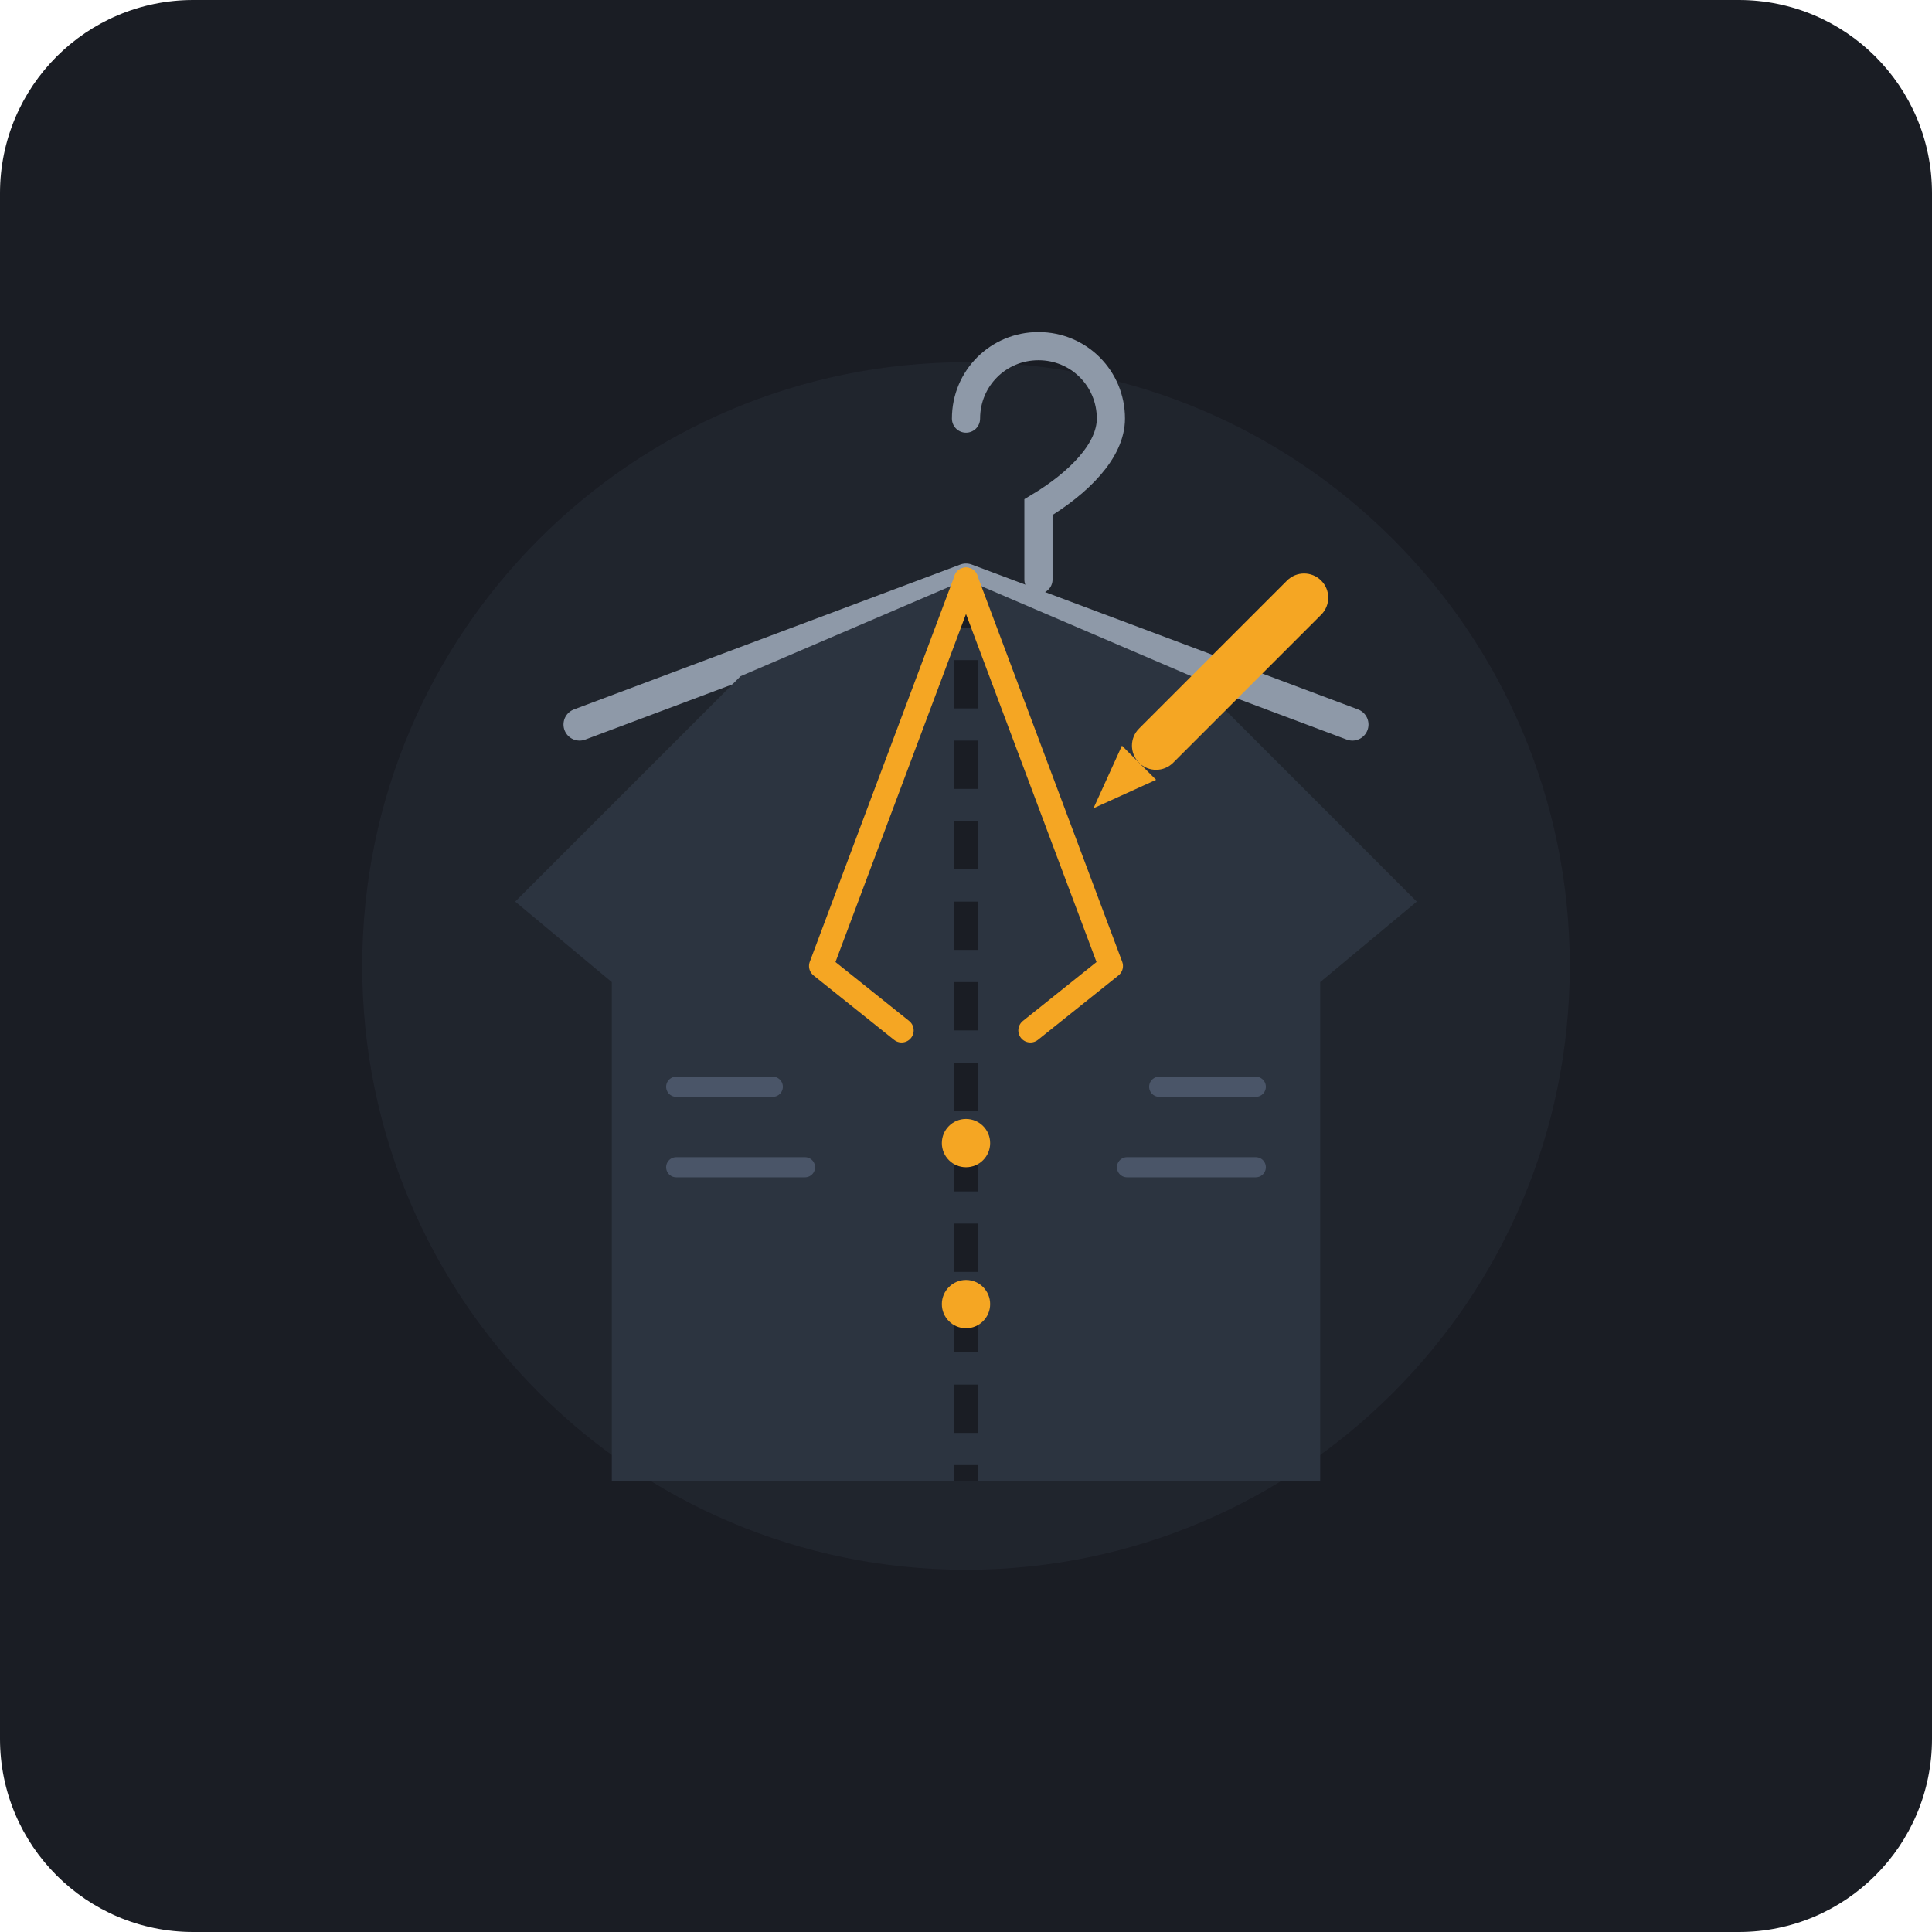
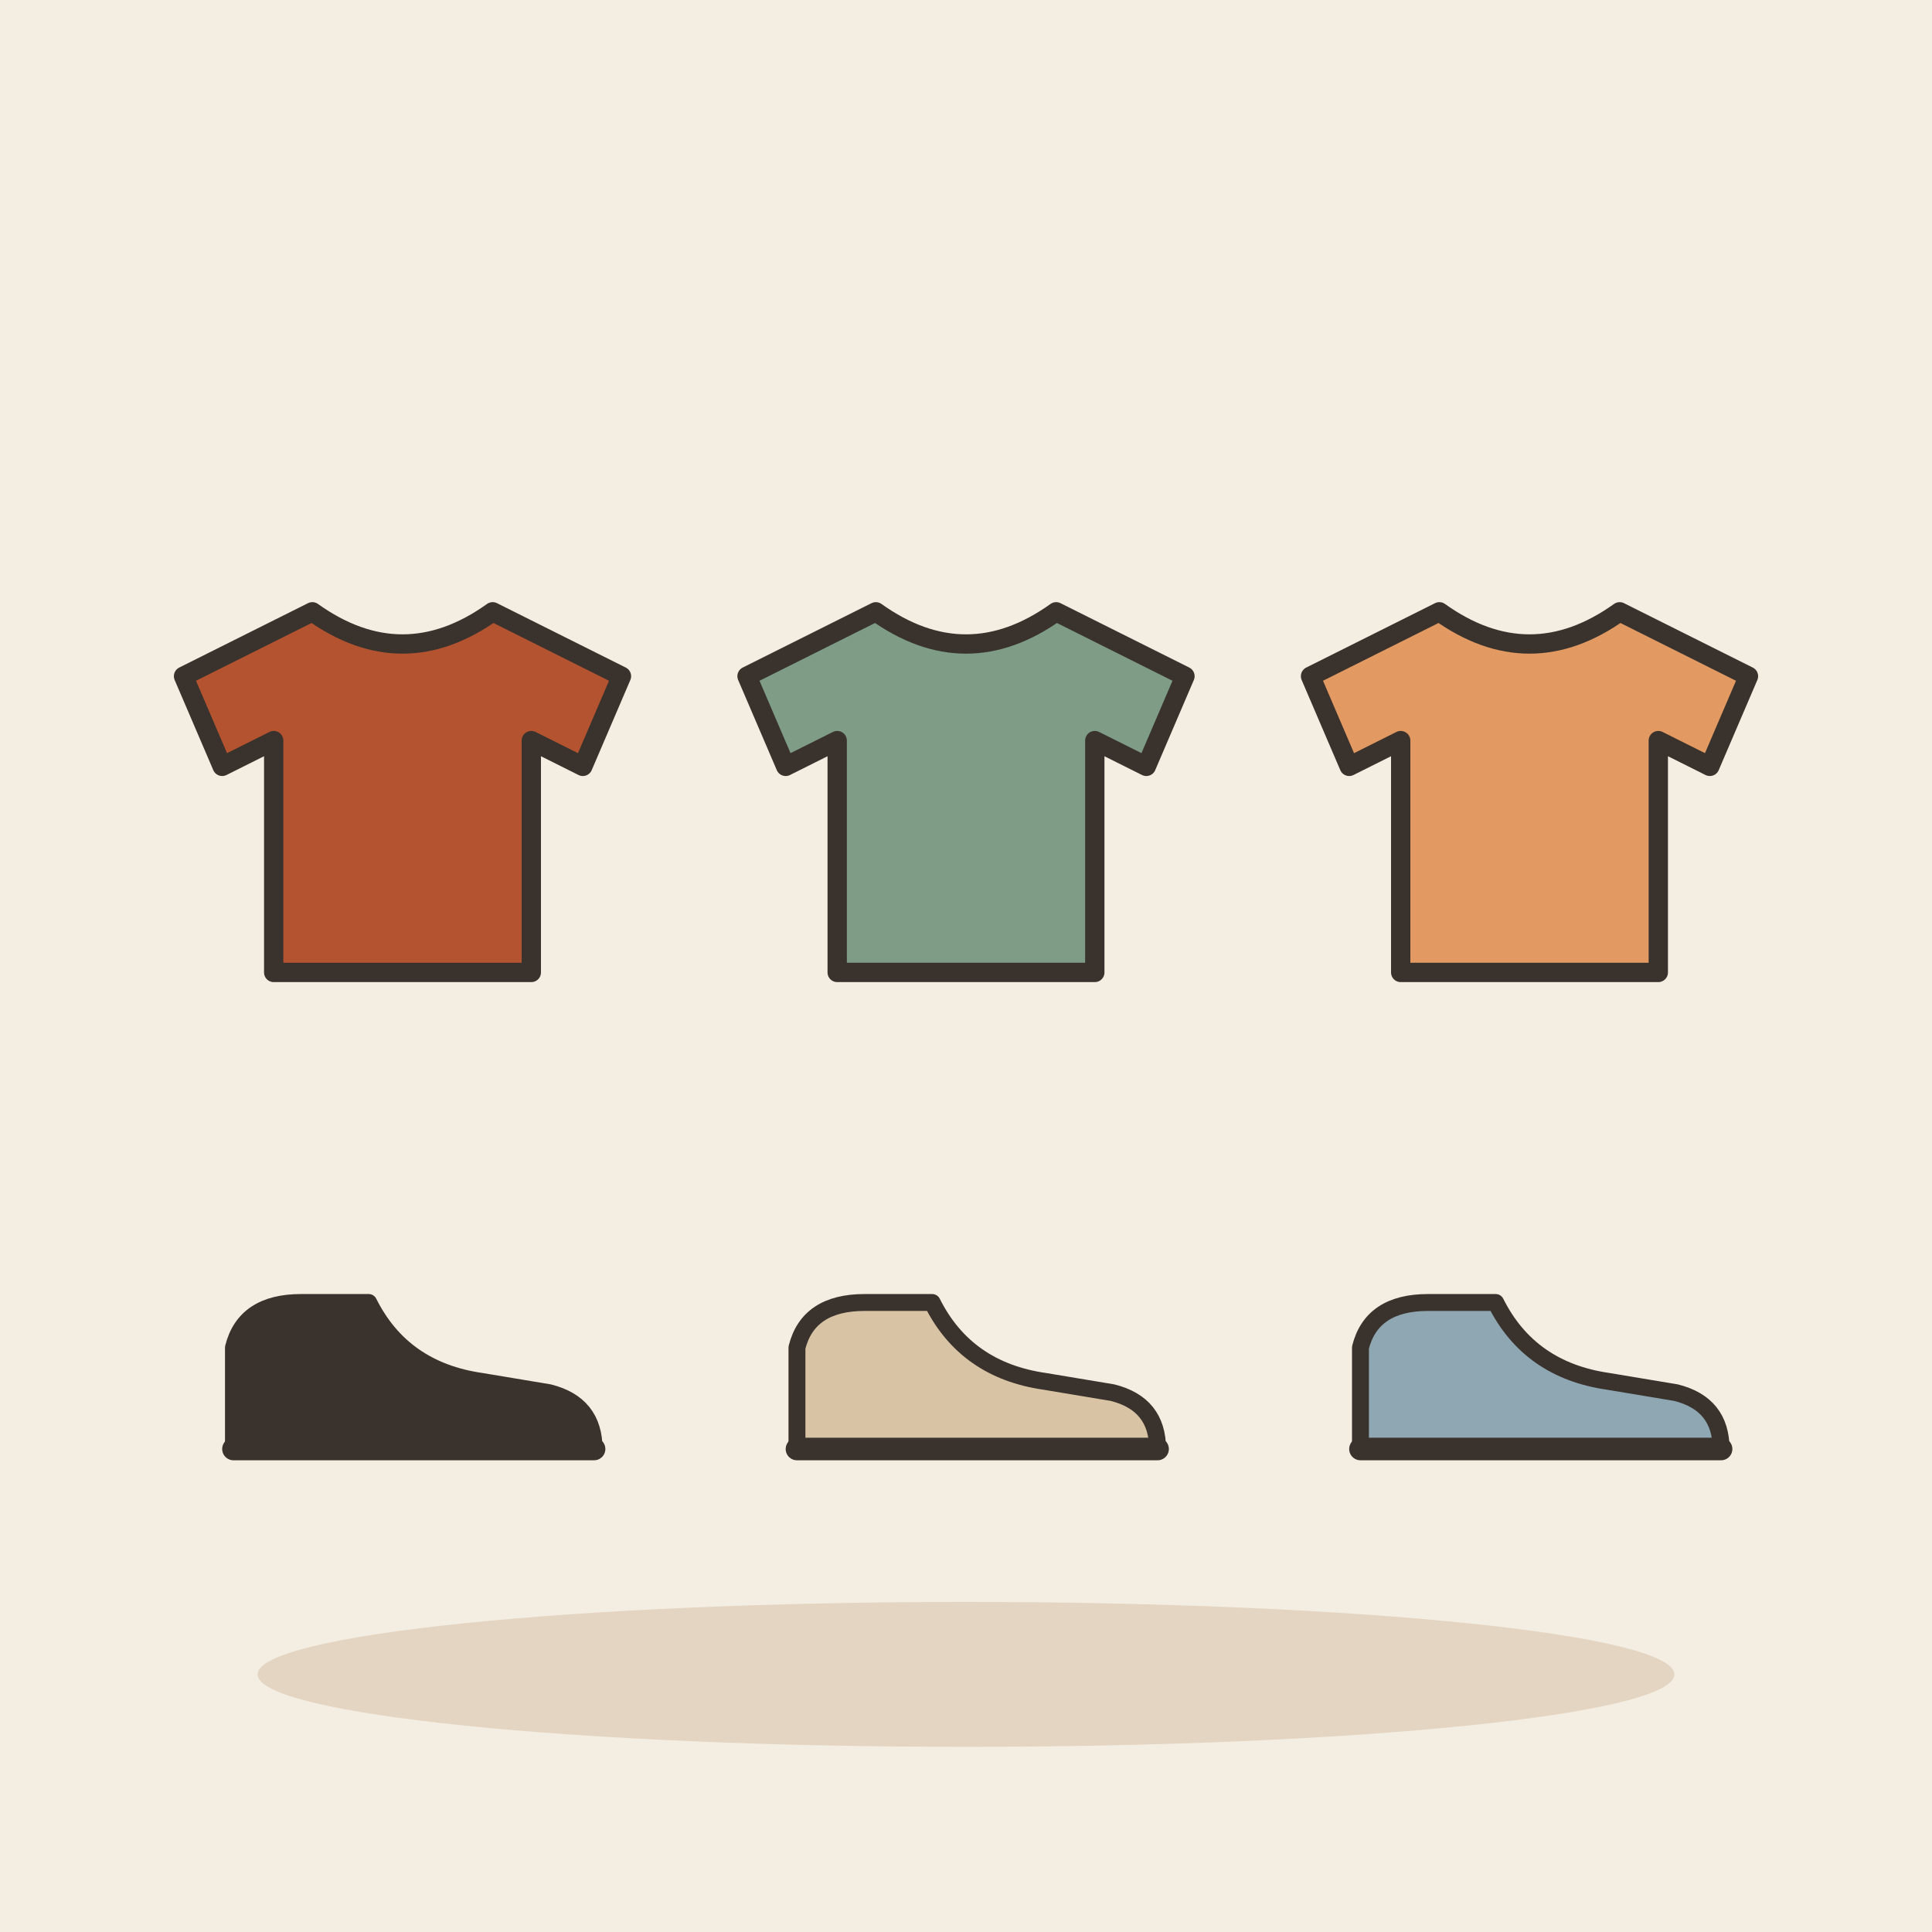
- <svg xmlns="http://www.w3.org/2000/svg" width="240" height="240" viewBox="0 0 240 240">
-   <rect width="240" height="240" rx="24" fill="#1A1D24" />
-   <g transform="translate(0, 0)">
-     <circle cx="120" cy="120" r="75" fill="#252A34" opacity="0.6" />
-     <path d="M120 52 C120 47 124 43 129 43 C134 43 138 47 138 52 C138 56 134 60 129 63 L129 72" fill="none" stroke="#8E99A8" stroke-width="3.5" stroke-linecap="round" />
-     <path d="M72 90 L120 72 L168 90" fill="none" stroke="#8E99A8" stroke-width="4" stroke-linecap="round" stroke-linejoin="round" />
-     <path d="M120 72               L148 84               L176 112               L164 122               L164 184               L76 184               L76 122               L64 112               L92 84               Z" fill="#2C3440" />
-     <path d="M120 72 L120 184" stroke="#1A1D24" stroke-width="3" stroke-dasharray="6 4" />
-     <path d="M120 72 L102 120 L112 128" fill="none" stroke="#F5A623" stroke-width="3" stroke-linecap="round" stroke-linejoin="round" />
-     <path d="M120 72 L138 120 L128 128" fill="none" stroke="#F5A623" stroke-width="3" stroke-linecap="round" stroke-linejoin="round" />
-     <circle cx="120" cy="142" r="3" fill="#F5A623" />
-     <circle cx="120" cy="162" r="3" fill="#F5A623" />
-     <path d="M84 135 L96 135" stroke="#4A5568" stroke-width="2.5" stroke-linecap="round" />
-     <path d="M84 145 L100 145" stroke="#4A5568" stroke-width="2.5" stroke-linecap="round" />
-     <path d="M156 135 L144 135" stroke="#4A5568" stroke-width="2.5" stroke-linecap="round" />
-     <path d="M156 145 L140 145" stroke="#4A5568" stroke-width="2.5" stroke-linecap="round" />
-     <g transform="translate(162, 70) rotate(45)">
-       <rect x="0" y="0" width="6" height="32" rx="3" fill="#F5A623" />
-       <polygon points="0,32 3,40 6,32" fill="#F5A623" />
-     </g>
+ <svg xmlns="http://www.w3.org/2000/svg" viewBox="0 0 240 240" data-style="editorial">
+   <rect width="240" height="240" fill="#F4EDE2" />
+   <ellipse cx="120" cy="208" rx="88" ry="9" fill="#E3D5C1" />
+   <g transform="translate(50 100) scale(0.8 0.8)">
+     <path d="M-14 -30L-34 -20L-28 -6L-20 -10L-20 26L20 26L20 -10L28 -6L34 -20L14 -30Q0 -20 -14 -30Z" fill="#B4532F" stroke="#3A332D" stroke-width="3" stroke-linecap="round" stroke-linejoin="round" />
+   </g>
+   <g transform="translate(120 100) scale(0.8 0.8)">
+     <path d="M-14 -30L-34 -20L-28 -6L-20 -10L-20 26L20 26L20 -10L28 -6L34 -20L14 -30Q0 -20 -14 -30Z" fill="#7E9C86" stroke="#3A332D" stroke-width="3" stroke-linecap="round" stroke-linejoin="round" />
+   </g>
+   <g transform="translate(190 100) scale(0.8 0.8)">
+     <path d="M-14 -30L-34 -20L-28 -6L-20 -10L-20 26L20 26L20 -10L28 -6L34 -20L14 -30Q0 -20 -14 -30Z" fill="#E39A62" stroke="#3A332D" stroke-width="3" stroke-linecap="round" stroke-linejoin="round" />
+   </g>
+   <g transform="translate(50 180) scale(0.7 0.7)">
+     <path d="M-30 0L-30 -18Q-28 -26 -18 -26L-6 -26Q0 -14 14 -12L26 -10Q34 -8 34 0Z" fill="#3A332D" stroke="#3A332D" stroke-width="3" stroke-linecap="round" stroke-linejoin="round" />
+     <path d="M-30 0L34 0" stroke="#3A332D" stroke-width="4" stroke-linecap="round" fill="none" />
+   </g>
+   <g transform="translate(120 180) scale(0.7 0.7)">
+     <path d="M-30 0L-30 -18Q-28 -26 -18 -26L-6 -26Q0 -14 14 -12L26 -10Q34 -8 34 0Z" fill="#D8C3A5" stroke="#3A332D" stroke-width="3" stroke-linecap="round" stroke-linejoin="round" />
+     <path d="M-30 0L34 0" stroke="#3A332D" stroke-width="4" stroke-linecap="round" fill="none" />
+   </g>
+   <g transform="translate(190 180) scale(0.7 0.7)">
+     <path d="M-30 0L-30 -18Q-28 -26 -18 -26L-6 -26Q0 -14 14 -12L26 -10Q34 -8 34 0Z" fill="#8FA7B3" stroke="#3A332D" stroke-width="3" stroke-linecap="round" stroke-linejoin="round" />
+     <path d="M-30 0L34 0" stroke="#3A332D" stroke-width="4" stroke-linecap="round" fill="none" />
  </g>
</svg>
